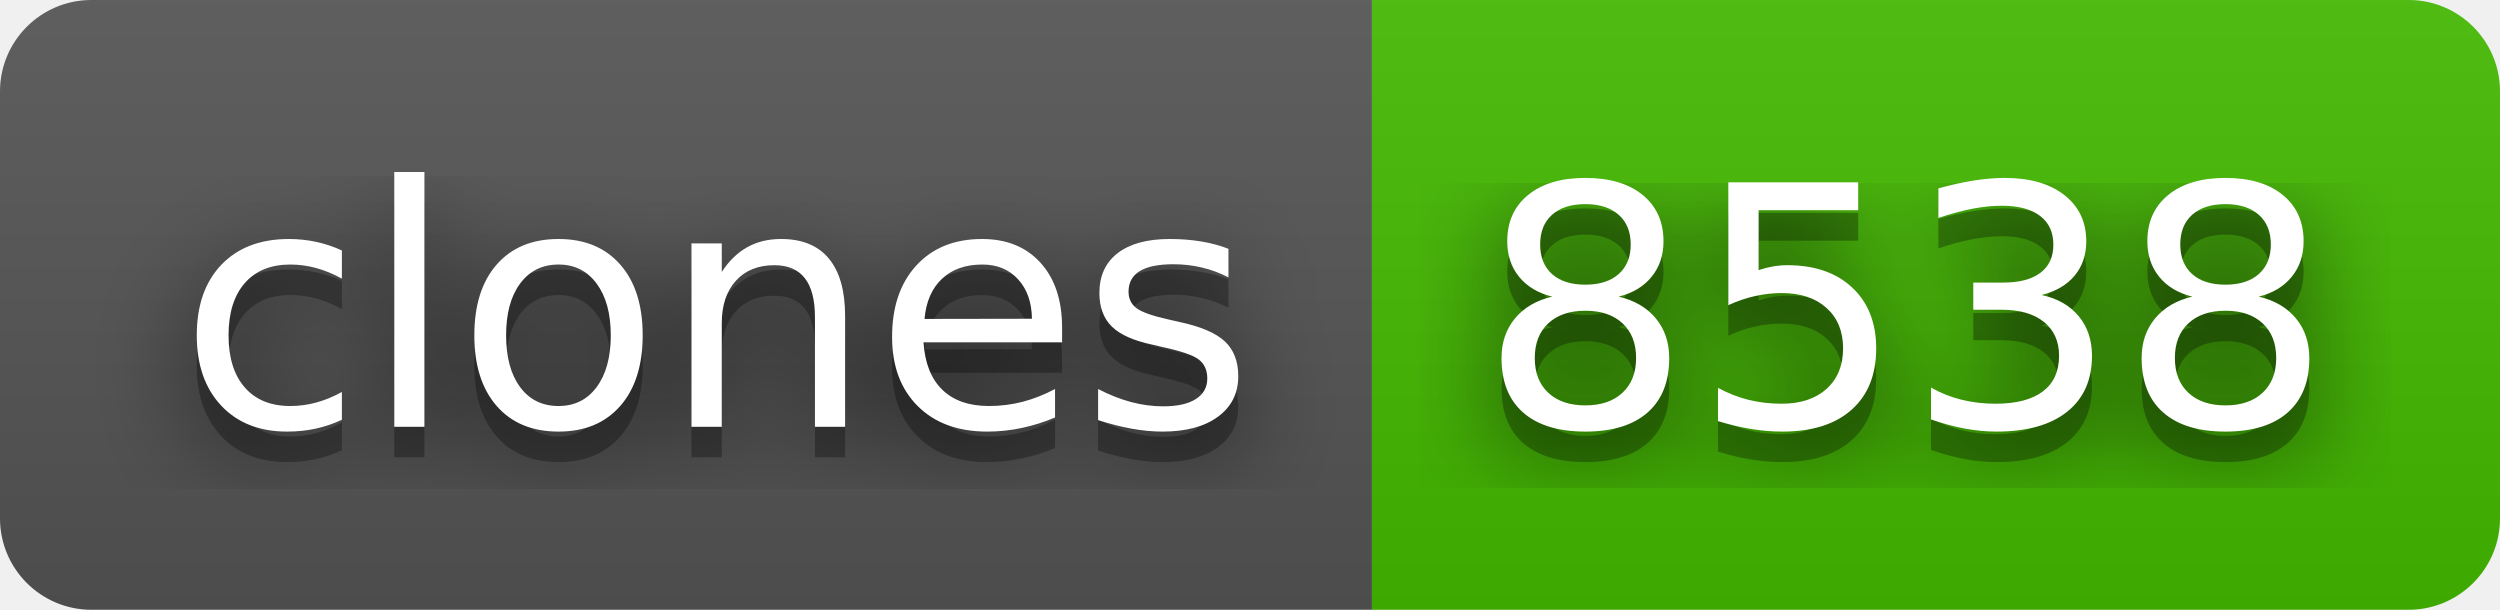
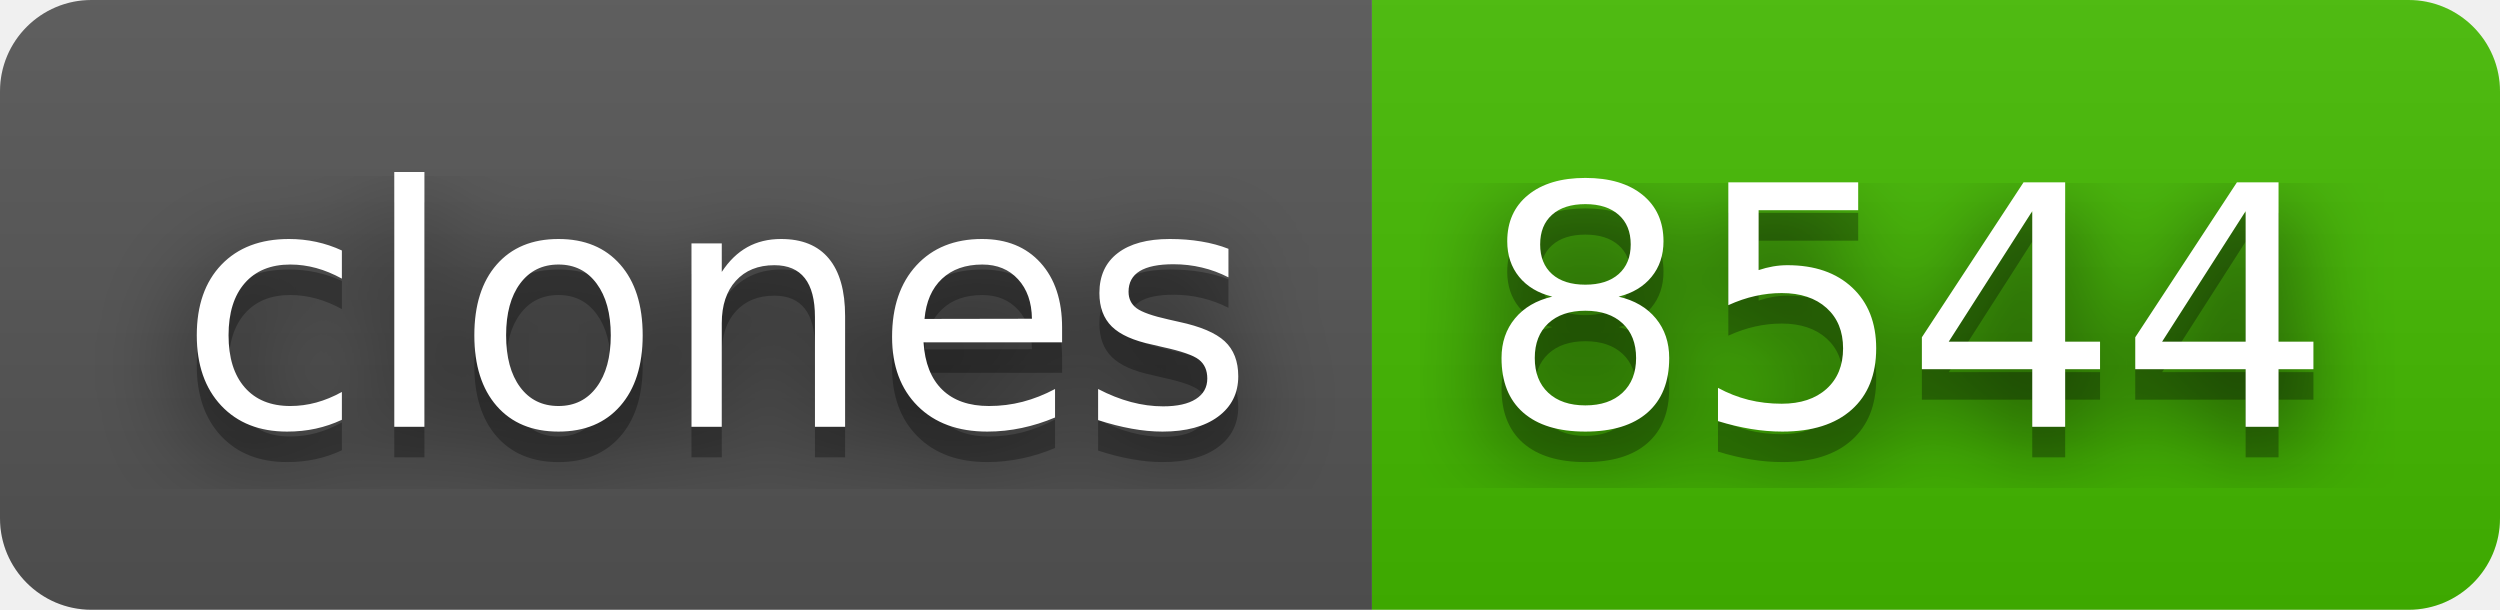
- <svg xmlns="http://www.w3.org/2000/svg" width="82" height="20" role="img" aria-label="clones: 8538">
+ <svg xmlns="http://www.w3.org/2000/svg" width="82" height="20" role="img" aria-label="clones: 8544">
  <filter id="blur">
    <feGaussianBlur stdDeviation="16" />
  </filter>
  <linearGradient id="s" x2="0" y2="100%">
    <stop offset="0" stop-color="#bbb" stop-opacity=".1" />
    <stop offset="1" stop-opacity=".1" />
  </linearGradient>
  <clipPath id="r">
    <rect width="82" height="20" rx="3" />
  </clipPath>
  <g clip-path="url(#r)">
    <rect width="45" height="20" fill="#555" />
    <rect x="45" width="37" height="20" fill="#4b0" />
    <rect width="82" height="20" fill="url(#s)" />
  </g>
  <g fill="#fff" text-anchor="middle" font-family="Verdana,Geneva,DejaVu Sans,sans-serif" text-rendering="geometricPrecision" font-size="110">
    <g transform="scale(.1)">
      <g aria-hidden="true" fill="#010101">
        <text x="235" y="150" fill-opacity=".8" filter="url(#blur)" textLength="350">clones</text>
        <text x="235" y="150" fill-opacity=".3" textLength="350">clones</text>
      </g>
      <text x="235" y="140" textLength="350">clones</text>
    </g>
    <g transform="scale(.1)">
      <g aria-hidden="true" fill="#010101">
-         <text x="625" y="150" fill-opacity=".8" filter="url(#blur)" textLength="270">8538</text>
-         <text x="625" y="150" fill-opacity=".3" textLength="270">8538</text>
+         <text x="625" y="150" fill-opacity=".8" filter="url(#blur)" textLength="270">8544</text>
+         <text x="625" y="150" fill-opacity=".3" textLength="270">8544</text>
      </g>
-       <text x="625" y="140" textLength="270">8538</text>
+       <text x="625" y="140" textLength="270">8544</text>
    </g>
  </g>
</svg>
